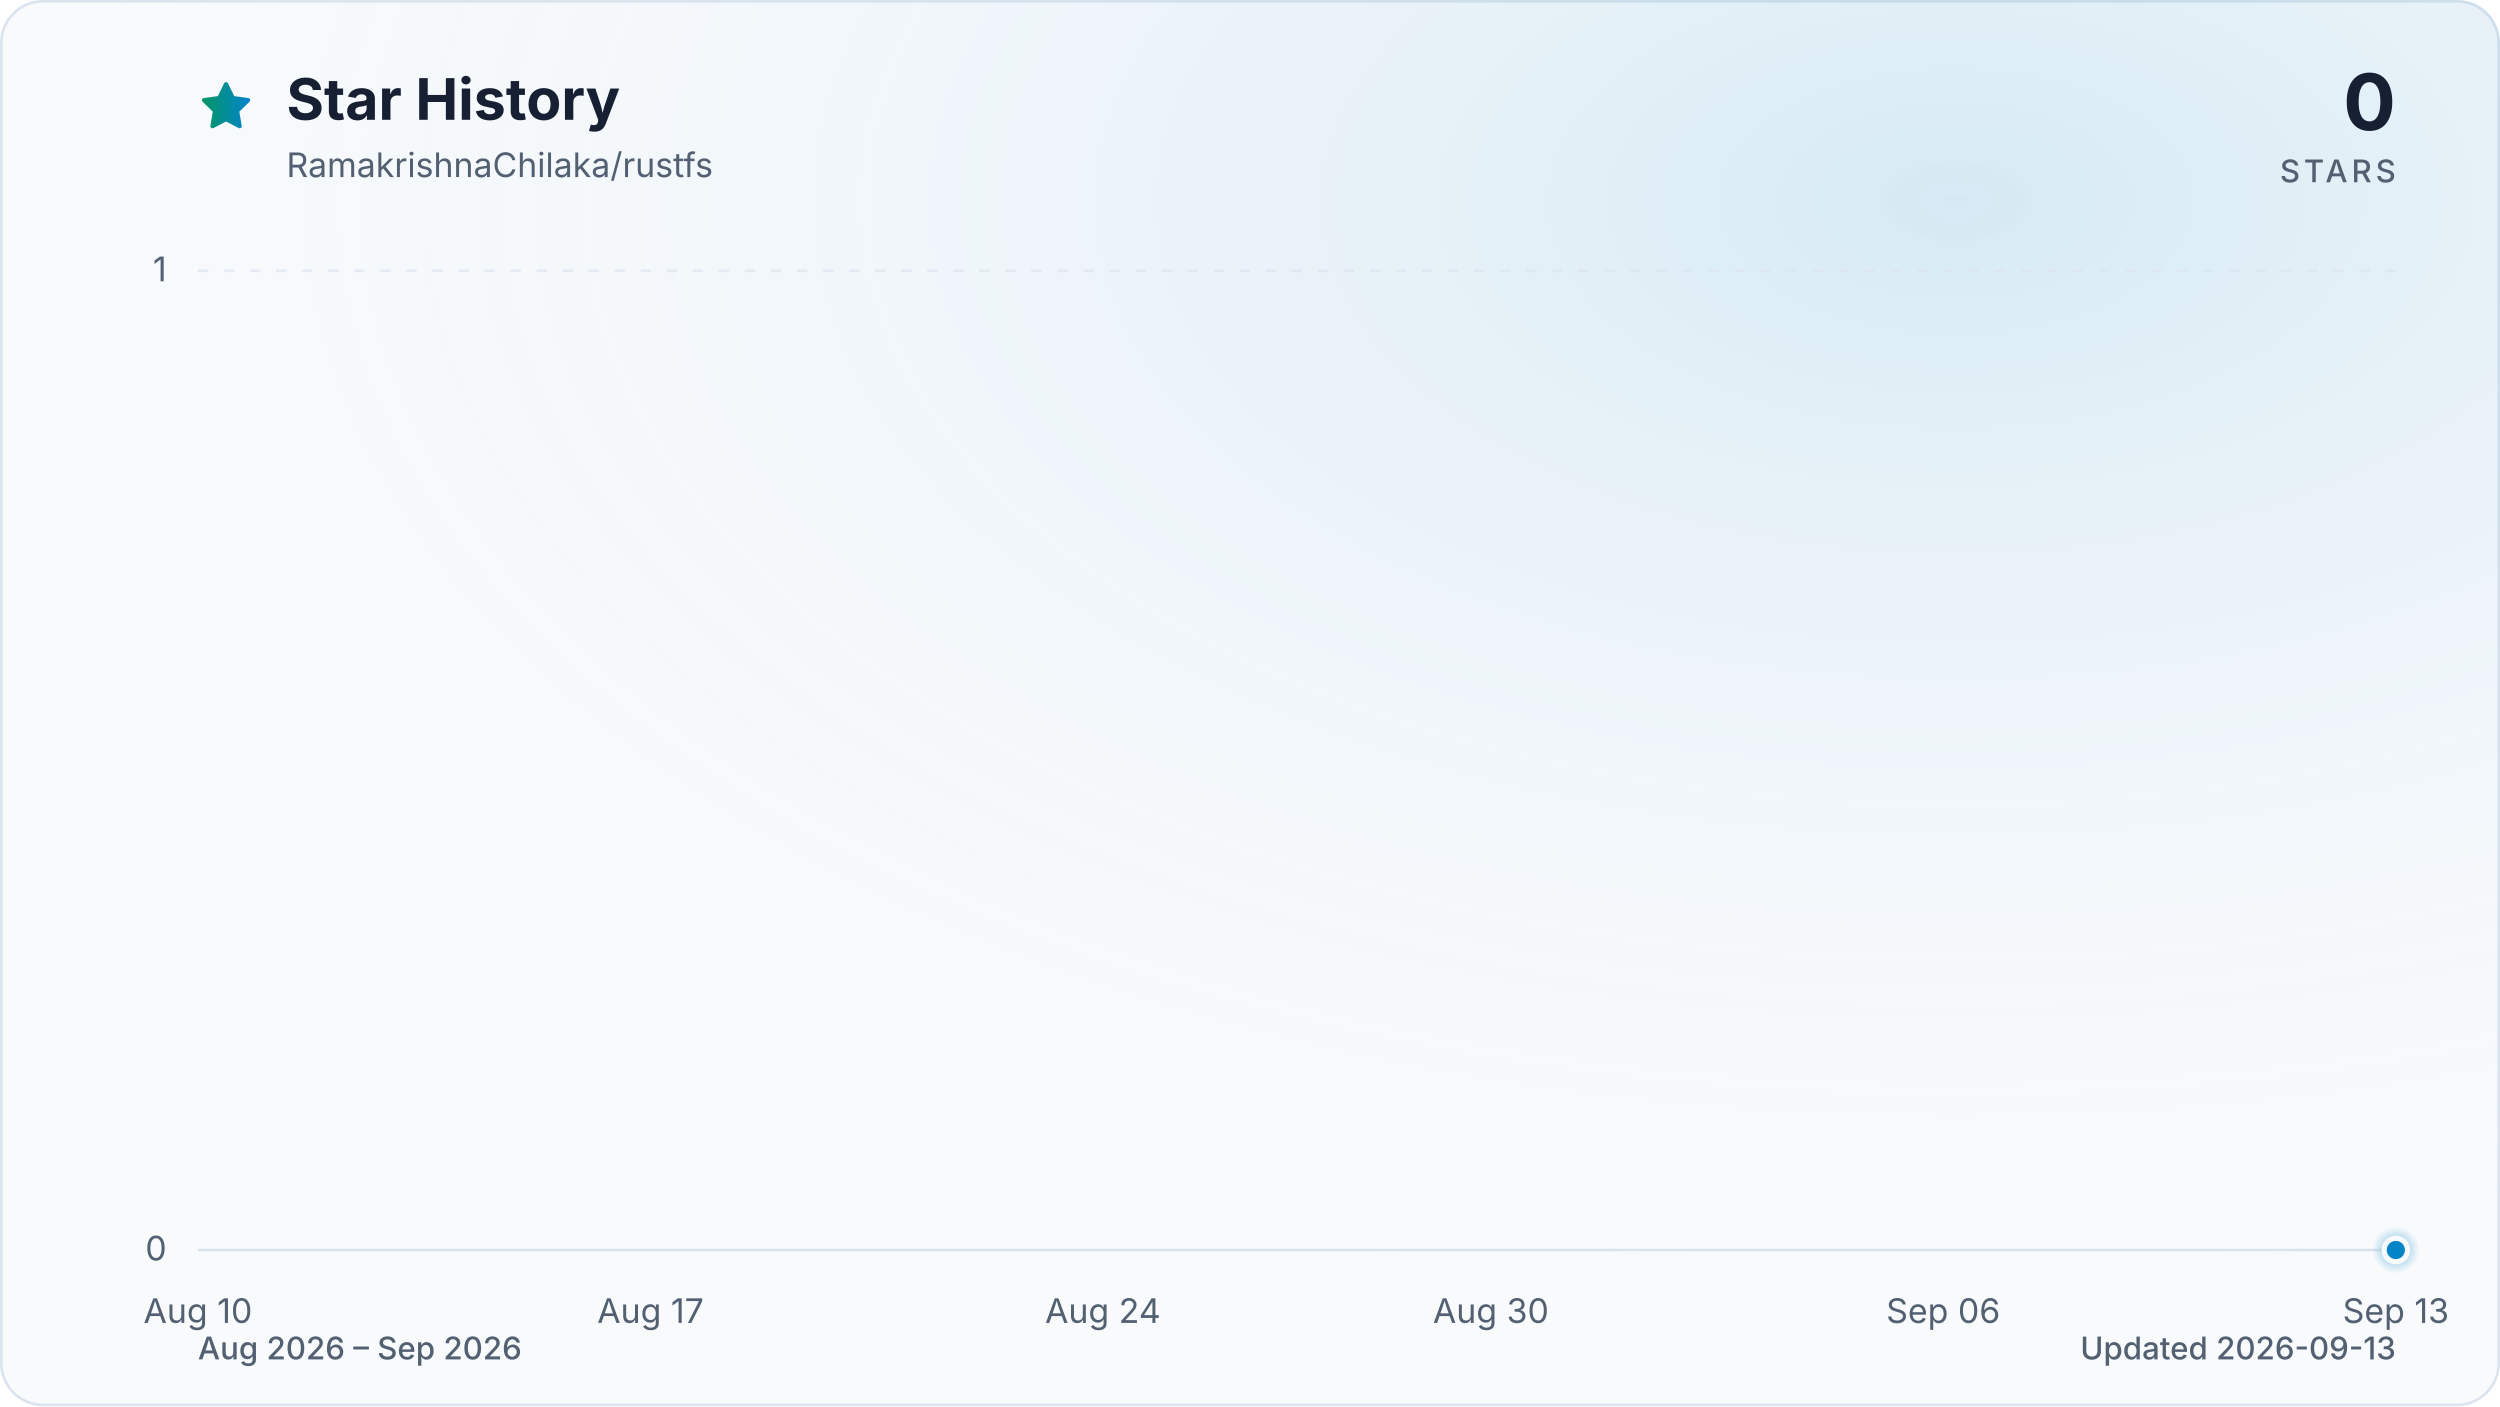
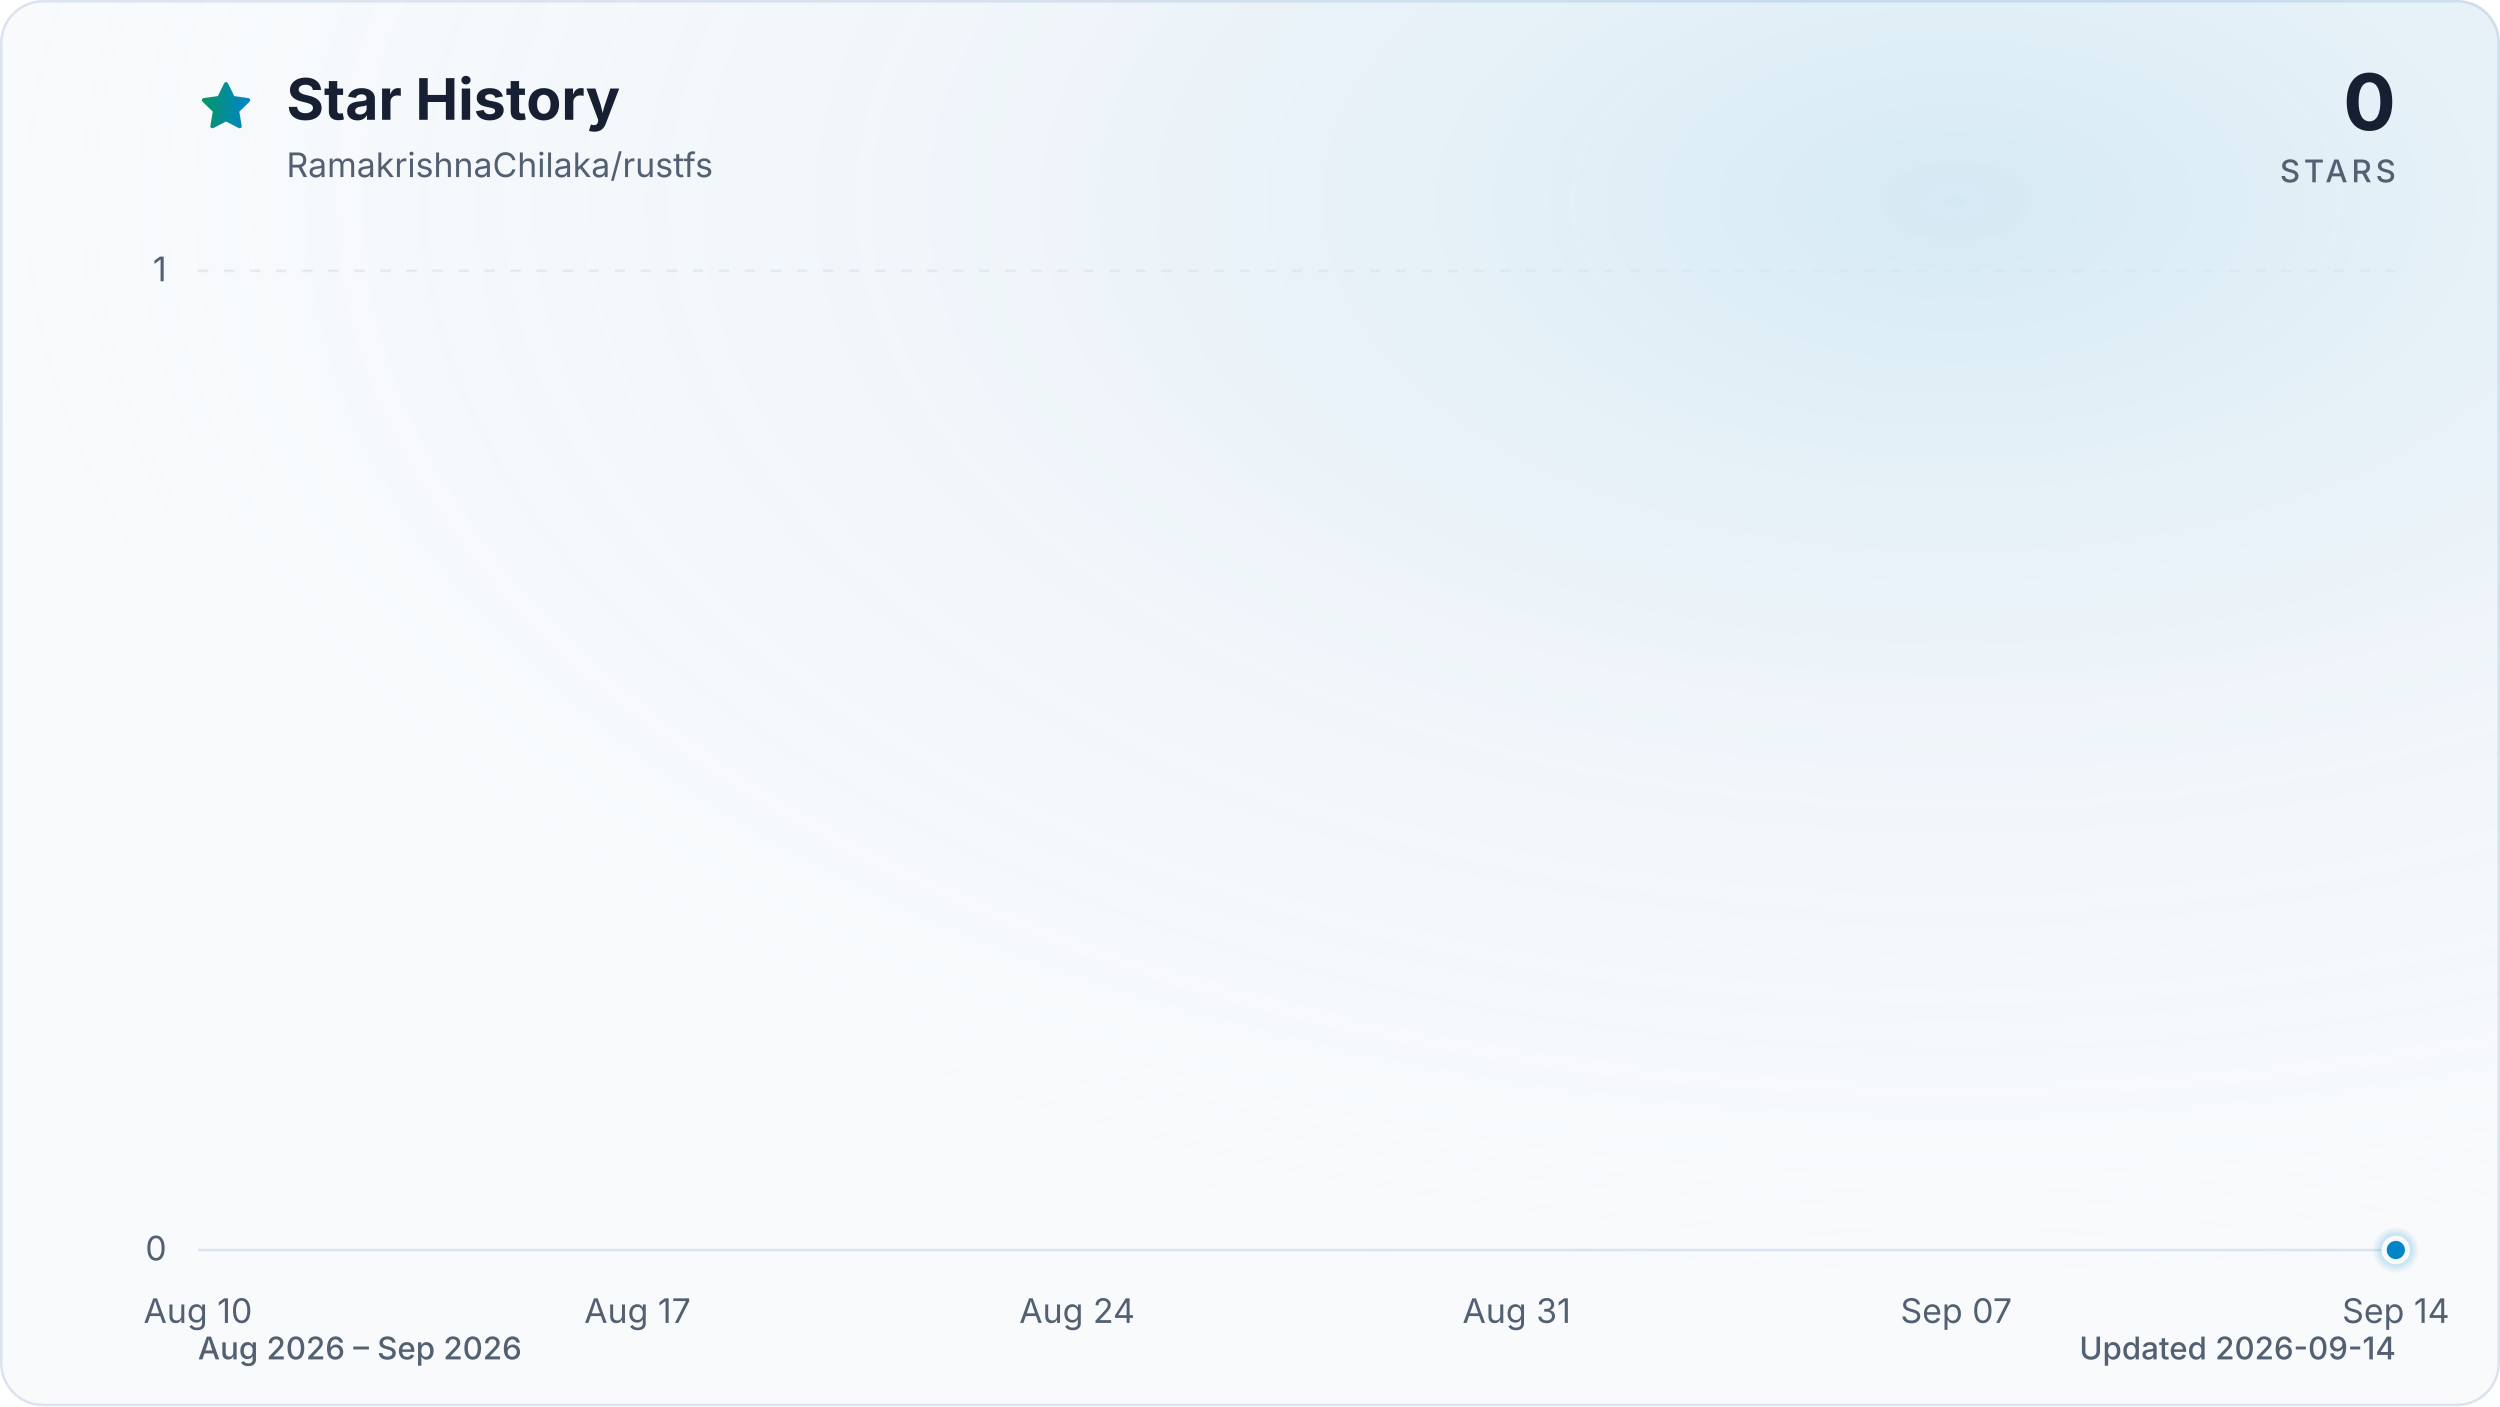
<svg xmlns="http://www.w3.org/2000/svg" viewBox="0 0 960 540" role="img" aria-labelledby="title description" data-style="gradient" data-variant="glow" data-animated="true">
  <defs>
    <linearGradient id="trend" x1="0" y1="0" x2="1" y2="0">
      <stop offset="0%" stop-color="#059669" />
      <stop offset="100%" stop-color="#0284c7" />
    </linearGradient>
    <linearGradient id="area" x1="0" y1="0" x2="0" y2="1">
      <stop offset="0%" stop-color="#059669" stop-opacity="0.30" />
      <stop offset="55%" stop-color="#0284c7" stop-opacity="0.10" />
      <stop offset="100%" stop-color="#0284c7" stop-opacity="0.01" />
    </linearGradient>
    <radialGradient id="marker-halo" cx="50%" cy="50%" r="50%">
      <stop offset="0%" stop-color="#0284c7" stop-opacity="0.55" />
      <stop offset="100%" stop-color="#0284c7" stop-opacity="0" />
    </radialGradient>
    <radialGradient id="surface-glow" cx="78%" cy="14%" r="80%">
      <stop offset="0%" stop-color="#0284c7" stop-opacity="0.14" />
      <stop offset="100%" stop-color="#f8fafc" stop-opacity="0" />
    </radialGradient>
    <filter id="trend-glow" x="-20%" y="-20%" width="140%" height="140%">
      <feGaussianBlur stdDeviation="7" />
    </filter>
  </defs>
  <style>
.trend-enter{transform-box:fill-box;transform-origin:center;animation:trend-enter 520ms cubic-bezier(0.16,1,0.3,1)}
.marker-enter{transform-box:fill-box;transform-origin:center;animation:marker-enter 320ms cubic-bezier(0.16,1,0.3,1) 200ms both}
.marker-pulse{transform-box:fill-box;transform-origin:center;animation:marker-pulse 2.6s ease-out infinite}
@keyframes trend-enter{from{opacity:.35;transform:translateY(10px)}to{opacity:1;transform:translateY(0)}}
@keyframes marker-enter{from{opacity:0;transform:scale(.4)}to{opacity:1;transform:scale(1)}}
@keyframes marker-pulse{0%{opacity:.5;transform:scale(.7)}70%,100%{opacity:0;transform:scale(2.1)}}
@media (prefers-reduced-motion:reduce){.trend-enter,.marker-enter,.marker-pulse{animation:none!important}}
@media (prefers-reduced-motion:reduce){.marker-pulse{opacity:0}}
</style>
  <rect x="0.5" y="0.5" width="959" height="539" fill="#f8fafc" stroke="#dbe4ee" stroke-width="1" rx="16" />
  <rect width="960" height="540" fill="url(#surface-glow)" rx="16" />
  <path d="M12 2.6l2.9 5.9 6.5.9-4.7 4.6 1.1 6.5-5.8-3-5.8 3 1.1-6.5-4.7-4.6 6.5-.9L12 2.6Z" transform="translate(76 30) scale(.9)" fill="url(#trend)" stroke="url(#trend)" stroke-width="1.8" stroke-linejoin="round" aria-hidden="true" />
  <text x="110" y="46" fill="#172033" font-family="ui-sans-serif, system-ui, -apple-system, BlinkMacSystemFont, 'Segoe UI', sans-serif" font-size="22" font-weight="700">Star History</text>
  <text x="110" y="68" fill="#526072" font-family="ui-sans-serif, system-ui, -apple-system, BlinkMacSystemFont, 'Segoe UI', sans-serif" font-size="13">RamakrishnaChilaka/rustfs</text>
  <text x="920" y="50" fill="#172033" font-family="ui-sans-serif, system-ui, -apple-system, BlinkMacSystemFont, 'Segoe UI', sans-serif" font-size="30" font-weight="700" text-anchor="end">0</text>
  <text x="920" y="70" fill="#526072" font-family="ui-sans-serif, system-ui, -apple-system, BlinkMacSystemFont, 'Segoe UI', sans-serif" font-size="12" font-weight="500" letter-spacing="1.5" text-anchor="end">STARS</text>
  <line x1="76" y1="480.0" x2="920" y2="480.0" stroke="#dbe4ee" stroke-width="1" stroke-dasharray="0" opacity="1" />
  <text x="64" y="484.0" fill="#526072" font-family="ui-sans-serif, system-ui, -apple-system, BlinkMacSystemFont, 'Segoe UI', sans-serif" font-size="13" text-anchor="end">0</text>
  <line x1="76" y1="104.0" x2="920" y2="104.0" stroke="#dbe4ee" stroke-width="1" stroke-dasharray="4 6" opacity="0.7" />
  <text x="64" y="108.0" fill="#526072" font-family="ui-sans-serif, system-ui, -apple-system, BlinkMacSystemFont, 'Segoe UI', sans-serif" font-size="13" text-anchor="end">1</text>
  <text x="76.0" y="508" fill="#526072" font-family="ui-sans-serif, system-ui, -apple-system, BlinkMacSystemFont, 'Segoe UI', sans-serif" font-size="13" text-anchor="middle">Aug 10</text>
-   <text x="249.8" y="508" fill="#526072" font-family="ui-sans-serif, system-ui, -apple-system, BlinkMacSystemFont, 'Segoe UI', sans-serif" font-size="13" text-anchor="middle">Aug 17</text>
-   <text x="423.5" y="508" fill="#526072" font-family="ui-sans-serif, system-ui, -apple-system, BlinkMacSystemFont, 'Segoe UI', sans-serif" font-size="13" text-anchor="middle">Aug 24</text>
-   <text x="572.5" y="508" fill="#526072" font-family="ui-sans-serif, system-ui, -apple-system, BlinkMacSystemFont, 'Segoe UI', sans-serif" font-size="13" text-anchor="middle">Aug 30</text>
-   <text x="746.2" y="508" fill="#526072" font-family="ui-sans-serif, system-ui, -apple-system, BlinkMacSystemFont, 'Segoe UI', sans-serif" font-size="13" text-anchor="middle">Sep 06</text>
-   <text x="920.0" y="508" fill="#526072" font-family="ui-sans-serif, system-ui, -apple-system, BlinkMacSystemFont, 'Segoe UI', sans-serif" font-size="13" text-anchor="middle">Sep 13</text>
+   <text x="244.8" y="508" fill="#526072" font-family="ui-sans-serif, system-ui, -apple-system, BlinkMacSystemFont, 'Segoe UI', sans-serif" font-size="13" text-anchor="middle">Aug 17</text>
+   <text x="413.6" y="508" fill="#526072" font-family="ui-sans-serif, system-ui, -apple-system, BlinkMacSystemFont, 'Segoe UI', sans-serif" font-size="13" text-anchor="middle">Aug 24</text>
+   <text x="582.4" y="508" fill="#526072" font-family="ui-sans-serif, system-ui, -apple-system, BlinkMacSystemFont, 'Segoe UI', sans-serif" font-size="13" text-anchor="middle">Aug 31</text>
+   <text x="751.2" y="508" fill="#526072" font-family="ui-sans-serif, system-ui, -apple-system, BlinkMacSystemFont, 'Segoe UI', sans-serif" font-size="13" text-anchor="middle">Sep 07</text>
+   <text x="920.0" y="508" fill="#526072" font-family="ui-sans-serif, system-ui, -apple-system, BlinkMacSystemFont, 'Segoe UI', sans-serif" font-size="13" text-anchor="middle">Sep 14</text>
  <g class="trend-enter">
-     <path d="M 76.0 480.0 C 84.3 480.0, 92.5 480.0, 100.8 480.0 C 109.1 480.0, 117.4 480.0, 125.6 480.0 C 133.9 480.0, 142.2 480.0, 150.5 480.0 C 158.7 480.0, 167.0 480.0, 175.3 480.0 C 183.6 480.0, 191.8 480.0, 200.1 480.0 C 208.4 480.0, 216.7 480.0, 224.9 480.0 C 233.2 480.0, 241.5 480.0, 249.8 480.0 C 258.0 480.0, 266.3 480.0, 274.6 480.0 C 282.9 480.0, 291.1 480.0, 299.4 480.0 C 307.7 480.0, 316.0 480.0, 324.2 480.0 C 332.5 480.0, 340.8 480.0, 349.1 480.0 C 357.3 480.0, 365.6 480.0, 373.9 480.0 C 382.2 480.0, 390.4 480.0, 398.7 480.0 C 407.0 480.0, 415.3 480.0, 423.5 480.0 C 431.8 480.0, 440.1 480.0, 448.4 480.0 C 456.6 480.0, 464.9 480.0, 473.2 480.0 C 481.5 480.0, 489.7 480.0, 498.0 480.0 C 506.3 480.0, 514.5 480.0, 522.8 480.0 C 531.1 480.0, 539.4 480.0, 547.6 480.0 C 555.9 480.0, 564.2 480.0, 572.5 480.0 C 580.7 480.0, 589.0 480.0, 597.3 480.0 C 605.6 480.0, 613.8 480.0, 622.1 480.0 C 630.4 480.0, 638.7 480.0, 646.9 480.0 C 655.2 480.0, 663.5 480.0, 671.8 480.0 C 680.0 480.0, 688.3 480.0, 696.6 480.0 C 704.9 480.0, 713.1 480.0, 721.4 480.0 C 729.7 480.0, 738.0 480.0, 746.2 480.0 C 754.5 480.0, 762.8 480.0, 771.1 480.0 C 779.3 480.0, 787.6 480.0, 795.9 480.0 C 804.2 480.0, 812.4 480.0, 820.7 480.0 C 829.0 480.0, 837.3 480.0, 845.5 480.0 C 853.8 480.0, 862.1 480.0, 870.4 480.0 C 878.6 480.0, 886.9 480.0, 895.2 480.0 C 903.5 480.0, 911.7 480.0, 920.0 480.0 L 920.0 480.0 L 76.0 480.0 Z" fill="url(#area)" />
-     <path d="M 76.0 480.0 C 84.3 480.0, 92.5 480.0, 100.8 480.0 C 109.1 480.0, 117.4 480.0, 125.6 480.0 C 133.9 480.0, 142.2 480.0, 150.5 480.0 C 158.7 480.0, 167.0 480.0, 175.3 480.0 C 183.6 480.0, 191.8 480.0, 200.1 480.0 C 208.4 480.0, 216.7 480.0, 224.9 480.0 C 233.2 480.0, 241.5 480.0, 249.8 480.0 C 258.0 480.0, 266.3 480.0, 274.6 480.0 C 282.9 480.0, 291.1 480.0, 299.4 480.0 C 307.7 480.0, 316.0 480.0, 324.2 480.0 C 332.5 480.0, 340.8 480.0, 349.1 480.0 C 357.3 480.0, 365.6 480.0, 373.9 480.0 C 382.2 480.0, 390.4 480.0, 398.7 480.0 C 407.0 480.0, 415.3 480.0, 423.5 480.0 C 431.8 480.0, 440.1 480.0, 448.4 480.0 C 456.6 480.0, 464.9 480.0, 473.2 480.0 C 481.5 480.0, 489.7 480.0, 498.0 480.0 C 506.3 480.0, 514.5 480.0, 522.8 480.0 C 531.1 480.0, 539.4 480.0, 547.6 480.0 C 555.9 480.0, 564.2 480.0, 572.5 480.0 C 580.7 480.0, 589.0 480.0, 597.3 480.0 C 605.6 480.0, 613.8 480.0, 622.1 480.0 C 630.4 480.0, 638.7 480.0, 646.9 480.0 C 655.2 480.0, 663.5 480.0, 671.8 480.0 C 680.0 480.0, 688.3 480.0, 696.6 480.0 C 704.9 480.0, 713.1 480.0, 721.4 480.0 C 729.7 480.0, 738.0 480.0, 746.2 480.0 C 754.5 480.0, 762.8 480.0, 771.1 480.0 C 779.3 480.0, 787.6 480.0, 795.9 480.0 C 804.2 480.0, 812.4 480.0, 820.7 480.0 C 829.0 480.0, 837.3 480.0, 845.5 480.0 C 853.8 480.0, 862.1 480.0, 870.4 480.0 C 878.6 480.0, 886.9 480.0, 895.2 480.0 C 903.5 480.0, 911.7 480.0, 920.0 480.0" fill="none" stroke="url(#trend)" stroke-width="12" stroke-linecap="round" stroke-linejoin="round" opacity="0.16" filter="url(#trend-glow)" />
-     <path d="M 76.0 480.0 C 84.3 480.0, 92.5 480.0, 100.8 480.0 C 109.1 480.0, 117.4 480.0, 125.6 480.0 C 133.9 480.0, 142.2 480.0, 150.5 480.0 C 158.7 480.0, 167.0 480.0, 175.3 480.0 C 183.6 480.0, 191.8 480.0, 200.1 480.0 C 208.4 480.0, 216.7 480.0, 224.9 480.0 C 233.2 480.0, 241.5 480.0, 249.8 480.0 C 258.0 480.0, 266.3 480.0, 274.6 480.0 C 282.9 480.0, 291.1 480.0, 299.4 480.0 C 307.7 480.0, 316.0 480.0, 324.2 480.0 C 332.5 480.0, 340.8 480.0, 349.1 480.0 C 357.3 480.0, 365.6 480.0, 373.9 480.0 C 382.2 480.0, 390.4 480.0, 398.7 480.0 C 407.0 480.0, 415.3 480.0, 423.5 480.0 C 431.8 480.0, 440.1 480.0, 448.4 480.0 C 456.6 480.0, 464.9 480.0, 473.2 480.0 C 481.5 480.0, 489.7 480.0, 498.0 480.0 C 506.3 480.0, 514.5 480.0, 522.8 480.0 C 531.1 480.0, 539.4 480.0, 547.6 480.0 C 555.9 480.0, 564.2 480.0, 572.5 480.0 C 580.7 480.0, 589.0 480.0, 597.3 480.0 C 605.6 480.0, 613.8 480.0, 622.1 480.0 C 630.4 480.0, 638.7 480.0, 646.9 480.0 C 655.2 480.0, 663.5 480.0, 671.8 480.0 C 680.0 480.0, 688.3 480.0, 696.6 480.0 C 704.9 480.0, 713.1 480.0, 721.4 480.0 C 729.7 480.0, 738.0 480.0, 746.2 480.0 C 754.5 480.0, 762.8 480.0, 771.1 480.0 C 779.3 480.0, 787.6 480.0, 795.9 480.0 C 804.2 480.0, 812.4 480.0, 820.7 480.0 C 829.0 480.0, 837.3 480.0, 845.5 480.0 C 853.8 480.0, 862.1 480.0, 870.4 480.0 C 878.6 480.0, 886.9 480.0, 895.2 480.0 C 903.5 480.0, 911.7 480.0, 920.0 480.0" fill="none" stroke="url(#trend)" stroke-width="3" stroke-linecap="round" stroke-linejoin="round" />
+     <path d="M 76.0 480.0 C 84.0 480.0, 92.1 480.0, 100.1 480.0 C 108.2 480.0, 116.2 480.0, 124.2 480.0 C 132.3 480.0, 140.3 480.0, 148.3 480.0 C 156.4 480.0, 164.4 480.0, 172.5 480.0 C 180.5 480.0, 188.5 480.0, 196.6 480.0 C 204.6 480.0, 212.6 480.0, 220.7 480.0 C 228.7 480.0, 236.8 480.0, 244.8 480.0 C 252.8 480.0, 260.9 480.0, 268.9 480.0 C 277.0 480.0, 285.0 480.0, 293.0 480.0 C 301.1 480.0, 309.1 480.0, 317.1 480.0 C 325.2 480.0, 333.2 480.0, 341.3 480.0 C 349.3 480.0, 357.3 480.0, 365.4 480.0 C 373.4 480.0, 381.4 480.0, 389.5 480.0 C 397.5 480.0, 405.6 480.0, 413.6 480.0 C 421.6 480.0, 429.7 480.0, 437.7 480.0 C 445.8 480.0, 453.8 480.0, 461.8 480.0 C 469.9 480.0, 477.9 480.0, 485.9 480.0 C 494.0 480.0, 502.0 480.0, 510.1 480.0 C 518.1 480.0, 526.1 480.0, 534.2 480.0 C 542.2 480.0, 550.2 480.0, 558.3 480.0 C 566.3 480.0, 574.4 480.0, 582.4 480.0 C 590.4 480.0, 598.5 480.0, 606.5 480.0 C 614.6 480.0, 622.6 480.0, 630.6 480.0 C 638.7 480.0, 646.7 480.0, 654.7 480.0 C 662.8 480.0, 670.8 480.0, 678.9 480.0 C 686.9 480.0, 694.9 480.0, 703.0 480.0 C 711.0 480.0, 719.0 480.0, 727.1 480.0 C 735.1 480.0, 743.2 480.0, 751.2 480.0 C 759.2 480.0, 767.3 480.0, 775.3 480.0 C 783.4 480.0, 791.4 480.0, 799.4 480.0 C 807.5 480.0, 815.5 480.0, 823.5 480.0 C 831.6 480.0, 839.6 480.0, 847.7 480.0 C 855.7 480.0, 863.7 480.0, 871.8 480.0 C 879.8 480.0, 887.8 480.0, 895.9 480.0 C 903.9 480.0, 912.0 480.0, 920.0 480.0 L 920.0 480.0 L 76.0 480.0 Z" fill="url(#area)" />
+     <path d="M 76.0 480.0 C 84.0 480.0, 92.1 480.0, 100.1 480.0 C 108.2 480.0, 116.2 480.0, 124.2 480.0 C 132.3 480.0, 140.3 480.0, 148.3 480.0 C 156.4 480.0, 164.4 480.0, 172.5 480.0 C 180.5 480.0, 188.5 480.0, 196.6 480.0 C 204.6 480.0, 212.6 480.0, 220.7 480.0 C 228.7 480.0, 236.8 480.0, 244.8 480.0 C 252.8 480.0, 260.9 480.0, 268.9 480.0 C 277.0 480.0, 285.0 480.0, 293.0 480.0 C 301.1 480.0, 309.1 480.0, 317.1 480.0 C 325.2 480.0, 333.2 480.0, 341.3 480.0 C 349.3 480.0, 357.3 480.0, 365.4 480.0 C 373.4 480.0, 381.4 480.0, 389.5 480.0 C 397.5 480.0, 405.6 480.0, 413.6 480.0 C 421.6 480.0, 429.7 480.0, 437.7 480.0 C 445.8 480.0, 453.8 480.0, 461.8 480.0 C 469.9 480.0, 477.9 480.0, 485.9 480.0 C 494.0 480.0, 502.0 480.0, 510.1 480.0 C 518.1 480.0, 526.1 480.0, 534.2 480.0 C 542.2 480.0, 550.2 480.0, 558.3 480.0 C 566.3 480.0, 574.4 480.0, 582.4 480.0 C 590.4 480.0, 598.5 480.0, 606.5 480.0 C 614.6 480.0, 622.6 480.0, 630.6 480.0 C 638.7 480.0, 646.7 480.0, 654.7 480.0 C 662.8 480.0, 670.8 480.0, 678.9 480.0 C 686.9 480.0, 694.9 480.0, 703.0 480.0 C 711.0 480.0, 719.0 480.0, 727.1 480.0 C 735.1 480.0, 743.2 480.0, 751.2 480.0 C 759.2 480.0, 767.3 480.0, 775.3 480.0 C 783.4 480.0, 791.4 480.0, 799.4 480.0 C 807.5 480.0, 815.5 480.0, 823.5 480.0 C 831.6 480.0, 839.6 480.0, 847.7 480.0 C 855.7 480.0, 863.7 480.0, 871.8 480.0 C 879.8 480.0, 887.8 480.0, 895.9 480.0 C 903.9 480.0, 912.0 480.0, 920.0 480.0" fill="none" stroke="url(#trend)" stroke-width="12" stroke-linecap="round" stroke-linejoin="round" opacity="0.16" filter="url(#trend-glow)" />
+     <path d="M 76.0 480.0 C 84.0 480.0, 92.1 480.0, 100.1 480.0 C 108.2 480.0, 116.2 480.0, 124.2 480.0 C 132.3 480.0, 140.3 480.0, 148.3 480.0 C 156.4 480.0, 164.4 480.0, 172.5 480.0 C 180.5 480.0, 188.5 480.0, 196.6 480.0 C 204.6 480.0, 212.6 480.0, 220.7 480.0 C 228.7 480.0, 236.8 480.0, 244.8 480.0 C 252.8 480.0, 260.9 480.0, 268.9 480.0 C 277.0 480.0, 285.0 480.0, 293.0 480.0 C 301.1 480.0, 309.1 480.0, 317.1 480.0 C 325.2 480.0, 333.2 480.0, 341.3 480.0 C 349.3 480.0, 357.3 480.0, 365.4 480.0 C 373.4 480.0, 381.4 480.0, 389.5 480.0 C 397.5 480.0, 405.6 480.0, 413.6 480.0 C 421.6 480.0, 429.7 480.0, 437.7 480.0 C 445.8 480.0, 453.8 480.0, 461.8 480.0 C 469.9 480.0, 477.9 480.0, 485.9 480.0 C 494.0 480.0, 502.0 480.0, 510.1 480.0 C 518.1 480.0, 526.1 480.0, 534.2 480.0 C 542.2 480.0, 550.2 480.0, 558.3 480.0 C 566.3 480.0, 574.4 480.0, 582.4 480.0 C 590.4 480.0, 598.5 480.0, 606.5 480.0 C 614.6 480.0, 622.6 480.0, 630.6 480.0 C 638.7 480.0, 646.7 480.0, 654.7 480.0 C 662.8 480.0, 670.8 480.0, 678.9 480.0 C 686.9 480.0, 694.9 480.0, 703.0 480.0 C 711.0 480.0, 719.0 480.0, 727.1 480.0 C 735.1 480.0, 743.2 480.0, 751.2 480.0 C 759.2 480.0, 767.3 480.0, 775.3 480.0 C 783.4 480.0, 791.4 480.0, 799.4 480.0 C 807.5 480.0, 815.5 480.0, 823.5 480.0 C 831.6 480.0, 839.6 480.0, 847.7 480.0 C 855.7 480.0, 863.7 480.0, 871.8 480.0 C 879.8 480.0, 887.8 480.0, 895.9 480.0 C 903.9 480.0, 912.0 480.0, 920.0 480.0" fill="none" stroke="url(#trend)" stroke-width="3" stroke-linecap="round" stroke-linejoin="round" />
  </g>
  <g class="marker-enter">
    <circle class="marker-pulse" cx="920.0" cy="480.0" r="9" fill="url(#marker-halo)" />
    <circle cx="920.0" cy="480.0" r="4.5" fill="#0284c7" stroke="#f8fafc" stroke-width="2" />
  </g>
  <text x="76" y="522" fill="#526072" font-family="ui-sans-serif, system-ui, -apple-system, BlinkMacSystemFont, 'Segoe UI', sans-serif" font-size="12" font-weight="500">Aug 2026 – Sep 2026</text>
-   <text x="920" y="522" fill="#526072" font-family="ui-sans-serif, system-ui, -apple-system, BlinkMacSystemFont, 'Segoe UI', sans-serif" font-size="12" font-weight="500" text-anchor="end">Updated 2026-09-13</text>
+   <text x="920" y="522" fill="#526072" font-family="ui-sans-serif, system-ui, -apple-system, BlinkMacSystemFont, 'Segoe UI', sans-serif" font-size="12" font-weight="500" text-anchor="end">Updated 2026-09-14</text>
</svg>
